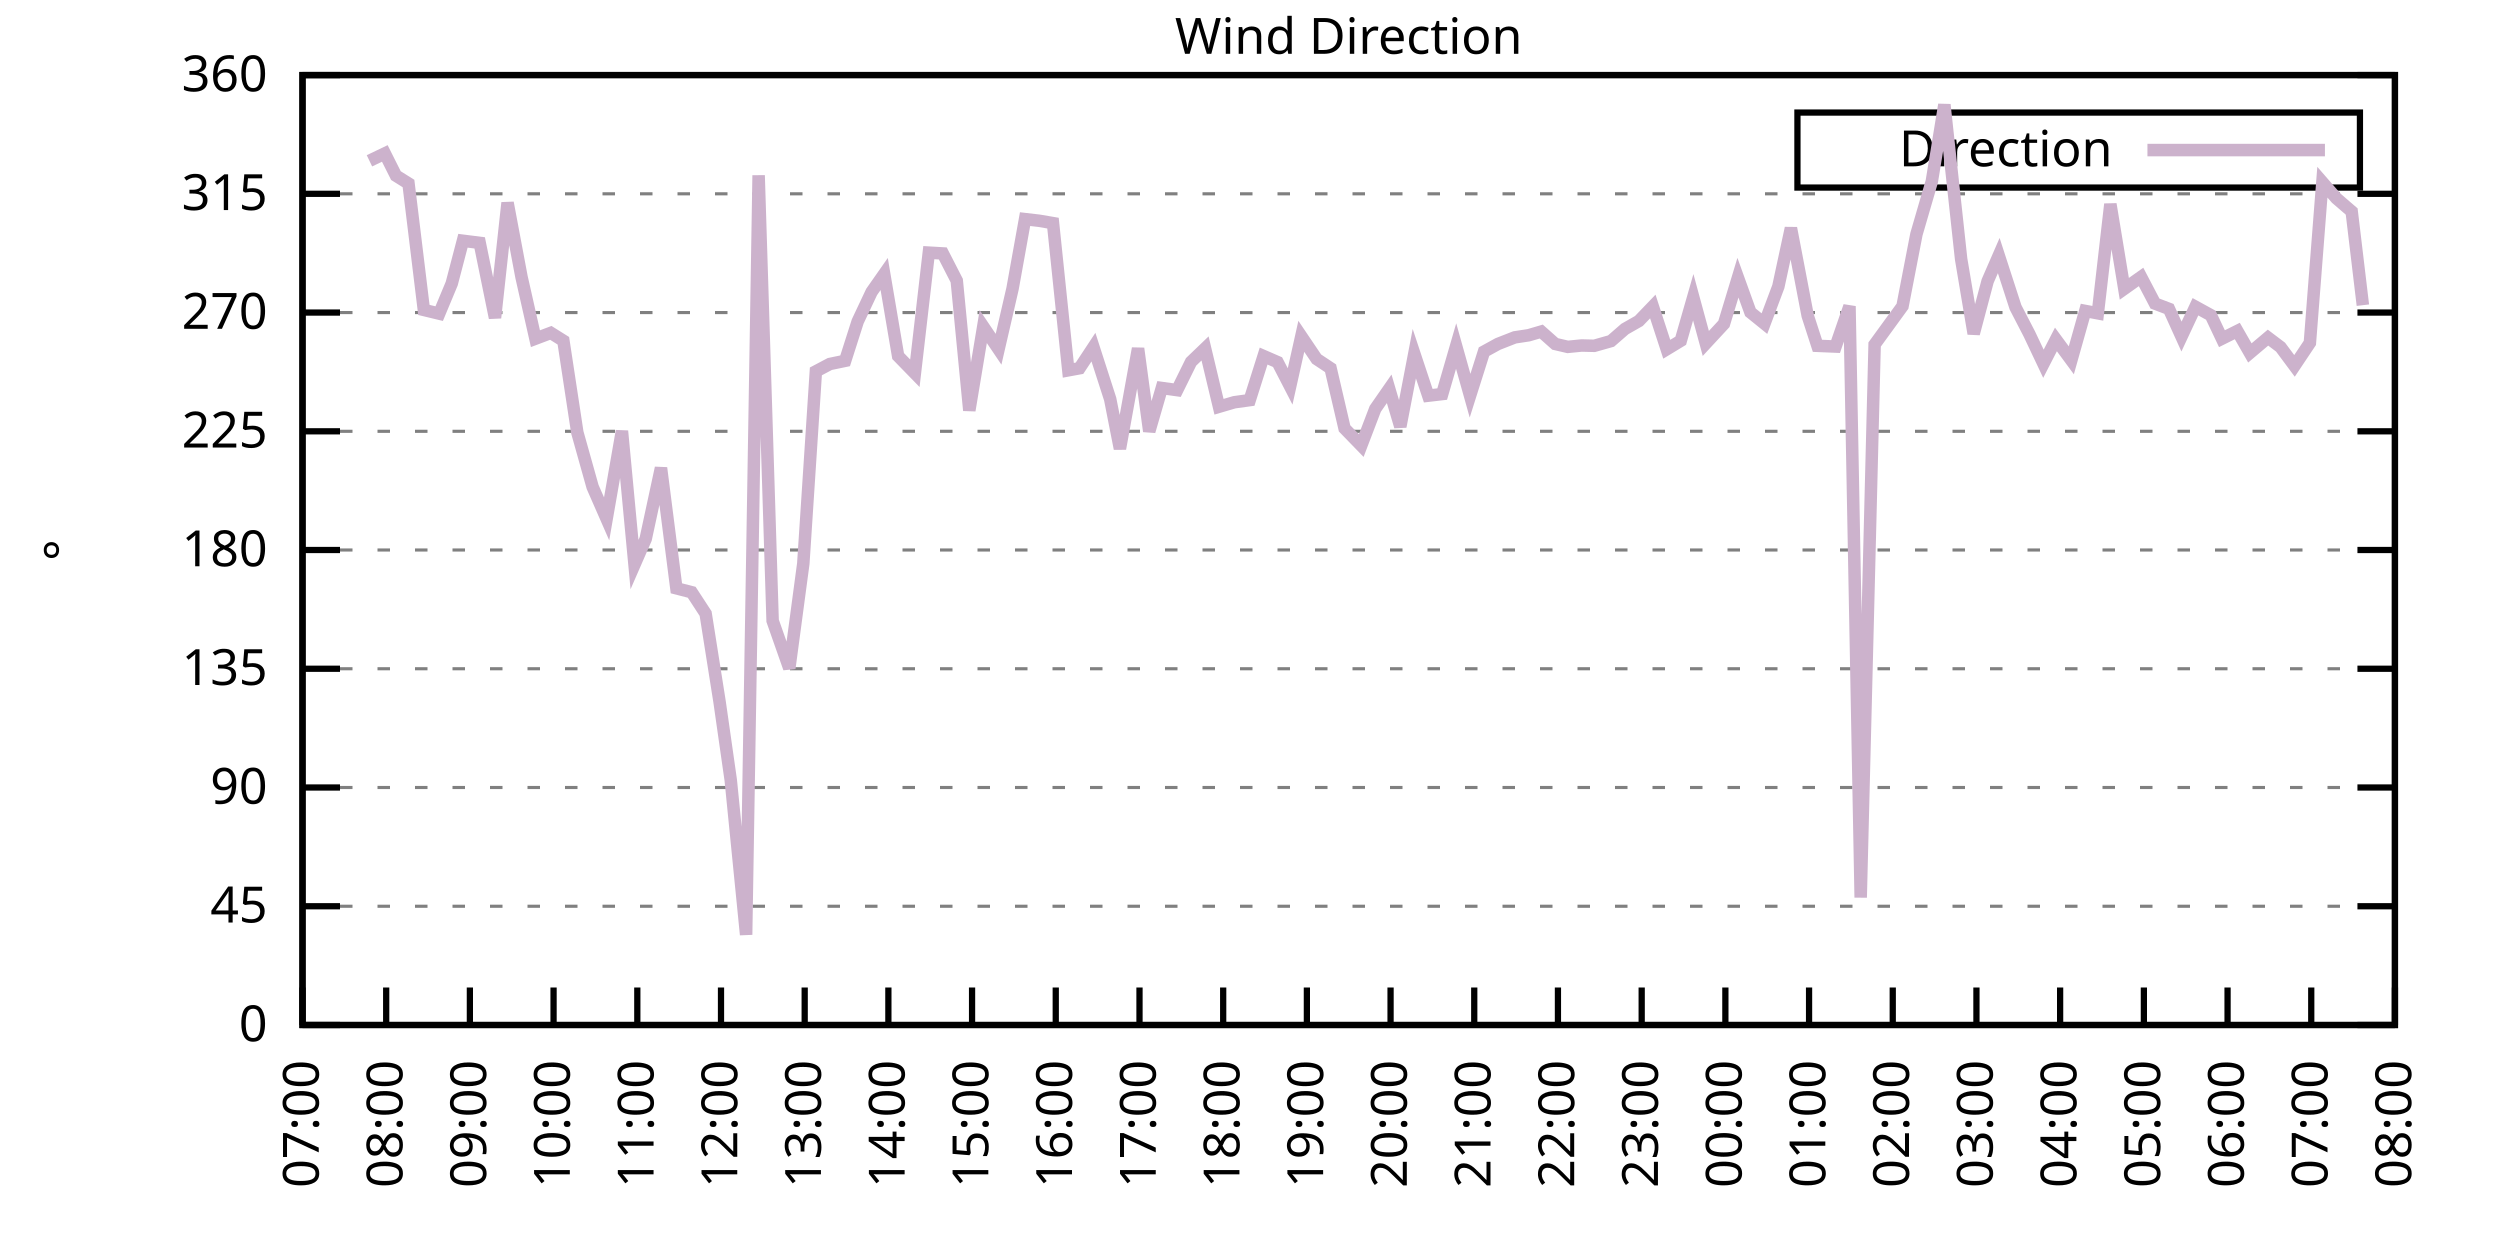
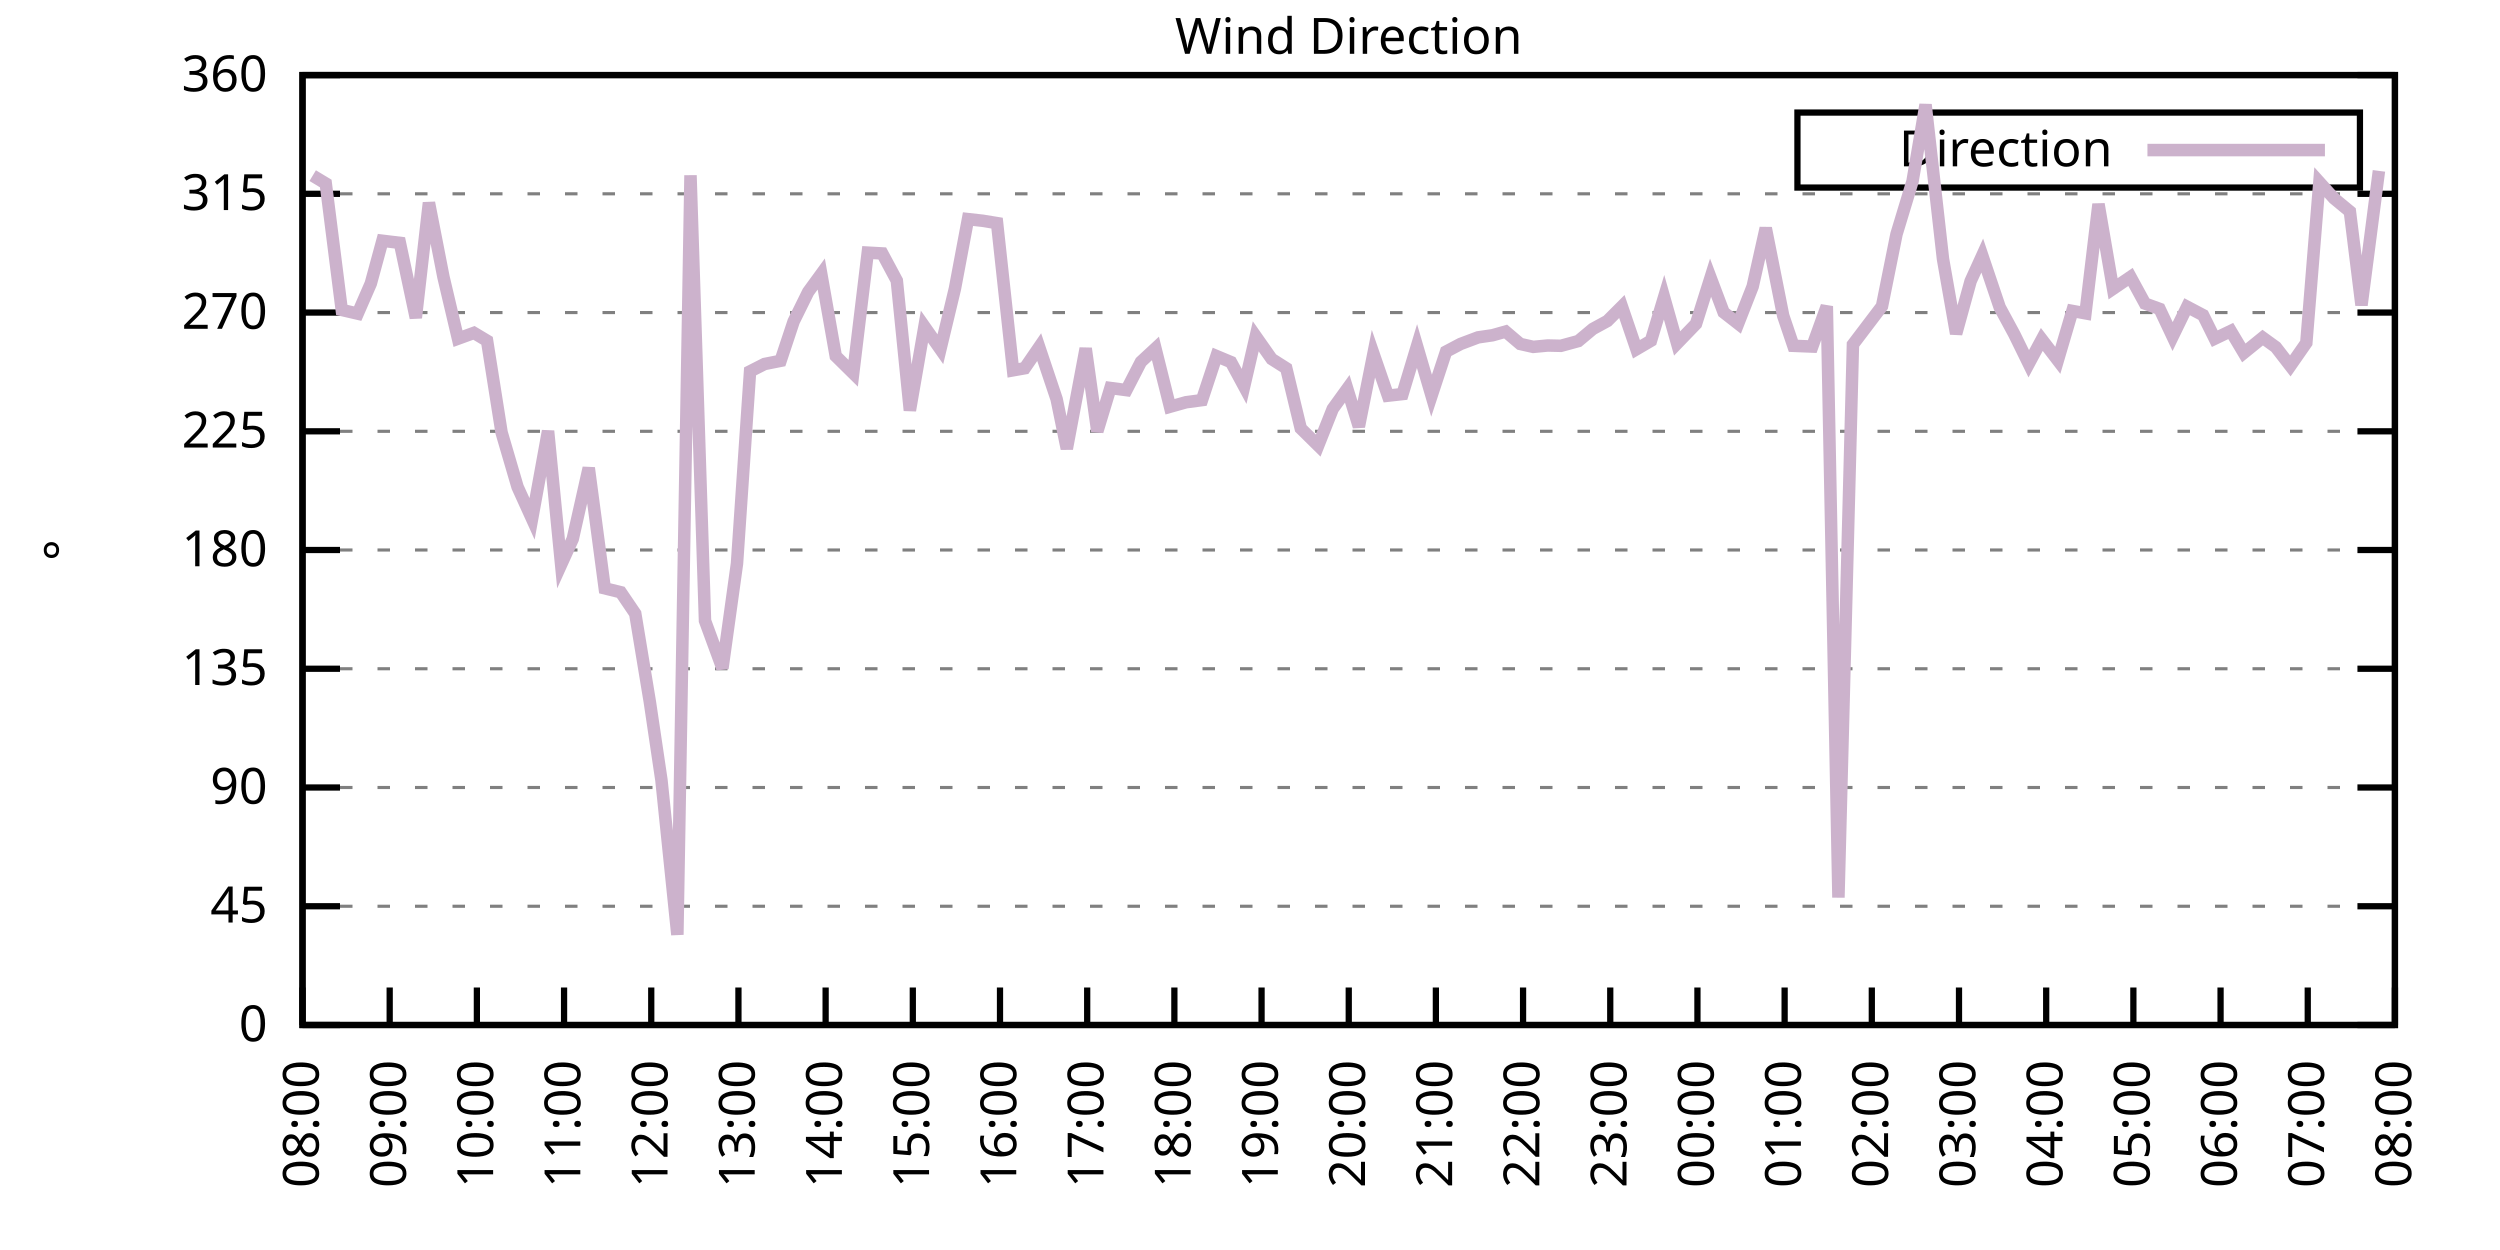
<svg xmlns="http://www.w3.org/2000/svg" xmlns:xlink="http://www.w3.org/1999/xlink" width="400" height="200" viewBox="0 0 400 200">
  <g id="gnuplot_canvas">
    <rect x="0" y="0" width="400" height="200" fill="none" />
    <defs>
      <circle id="gpDot" r="0.5" stroke-width="0.5" stroke="currentColor" />
      <path id="gpPt0" stroke-width="0.333" stroke="currentColor" d="M-1,0 h2 M0,-1 v2" />
      <path id="gpPt1" stroke-width="0.333" stroke="currentColor" d="M-1,-1 L1,1 M1,-1 L-1,1" />
      <path id="gpPt2" stroke-width="0.333" stroke="currentColor" d="M-1,0 L1,0 M0,-1 L0,1 M-1,-1 L1,1 M-1,1 L1,-1" />
      <rect id="gpPt3" stroke-width="0.333" stroke="currentColor" x="-1" y="-1" width="2" height="2" />
      <rect id="gpPt4" stroke-width="0.333" stroke="currentColor" fill="currentColor" x="-1" y="-1" width="2" height="2" />
      <circle id="gpPt5" stroke-width="0.333" stroke="currentColor" cx="0" cy="0" r="1" />
      <use xlink:href="#gpPt5" id="gpPt6" fill="currentColor" stroke="none" />
      <path id="gpPt7" stroke-width="0.333" stroke="currentColor" d="M0,-1.33 L-1.33,0.67 L1.33,0.67 z" />
      <use xlink:href="#gpPt7" id="gpPt8" fill="currentColor" stroke="none" />
      <use xlink:href="#gpPt7" id="gpPt9" stroke="currentColor" transform="rotate(180)" />
      <use xlink:href="#gpPt9" id="gpPt10" fill="currentColor" stroke="none" />
      <use xlink:href="#gpPt3" id="gpPt11" stroke="currentColor" transform="rotate(45)" />
      <use xlink:href="#gpPt11" id="gpPt12" fill="currentColor" stroke="none" />
      <path id="gpPt13" stroke-width="0.333" stroke="currentColor" d="M0,1.330 L1.265,0.411 L0.782,-1.067 L-0.782,-1.076 L-1.265,0.411 z" />
      <use xlink:href="#gpPt13" id="gpPt14" fill="currentColor" stroke="none" />
      <filter id="textbox" filterUnits="objectBoundingBox" x="0" y="0" height="1" width="1">
        <feFlood flood-color="white" flood-opacity="1" result="bgnd" />
        <feComposite in="SourceGraphic" in2="bgnd" operator="atop" />
      </filter>
      <filter id="greybox" filterUnits="objectBoundingBox" x="0" y="0" height="1" width="1">
        <feFlood flood-color="lightgrey" flood-opacity="1" result="grey" />
        <feComposite in="SourceGraphic" in2="grey" operator="atop" />
      </filter>
    </defs>
    <g fill="none" color="white" stroke="currentColor" stroke-width="1.00" stroke-linecap="butt" stroke-linejoin="miter">
</g>
    <g fill="none" color="black" stroke="currentColor" stroke-width="1.00" stroke-linecap="butt" stroke-linejoin="miter">
      <g stroke="none" shape-rendering="crispEdges">
        <polygon fill="rgb(255, 255, 255)" points="48.40,164.00 383.18,164.00 383.18,12.02 48.40,12.02 " />
      </g>
    </g>
    <g fill="none" color="black" stroke="currentColor" stroke-width="1.00" stroke-linecap="butt" stroke-linejoin="miter">
</g>
    <g fill="none" color="black" stroke="black" stroke-width="0.50" stroke-linecap="butt" stroke-linejoin="miter">
</g>
    <g fill="none" color="gray" stroke="currentColor" stroke-width="0.50" stroke-linecap="butt" stroke-linejoin="miter">
      <path stroke="gray" stroke-dasharray="2,4" class="gridline" d="M48.40,164.00 L383.19,164.00  " />
    </g>
    <g fill="none" color="gray" stroke="gray" stroke-width="1.00" stroke-linecap="butt" stroke-linejoin="miter">
</g>
    <g fill="none" color="black" stroke="currentColor" stroke-width="1.00" stroke-linecap="butt" stroke-linejoin="miter">
      <path stroke="black" d="M48.40,164.00 L54.40,164.00 M383.19,164.00 L377.19,164.00  " />
      <g transform="translate(42.80,166.60)" stroke="none" fill="black" font-family="Sans" font-size="8.00" text-anchor="end">
        <text>
          <tspan font-family="Sans"> 0</tspan>
        </text>
      </g>
    </g>
    <g fill="none" color="black" stroke="currentColor" stroke-width="1.00" stroke-linecap="butt" stroke-linejoin="miter">
</g>
    <g fill="none" color="black" stroke="black" stroke-width="0.50" stroke-linecap="butt" stroke-linejoin="miter">
</g>
    <g fill="none" color="gray" stroke="currentColor" stroke-width="0.50" stroke-linecap="butt" stroke-linejoin="miter">
      <path stroke="gray" stroke-dasharray="2,4" class="gridline" d="M48.40,145.00 L383.19,145.00  " />
    </g>
    <g fill="none" color="gray" stroke="gray" stroke-width="1.00" stroke-linecap="butt" stroke-linejoin="miter">
</g>
    <g fill="none" color="black" stroke="currentColor" stroke-width="1.00" stroke-linecap="butt" stroke-linejoin="miter">
      <path stroke="black" d="M48.40,145.00 L54.40,145.00 M383.19,145.00 L377.19,145.00  " />
      <g transform="translate(42.80,147.60)" stroke="none" fill="black" font-family="Sans" font-size="8.00" text-anchor="end">
        <text>
          <tspan font-family="Sans"> 45</tspan>
        </text>
      </g>
    </g>
    <g fill="none" color="black" stroke="currentColor" stroke-width="1.00" stroke-linecap="butt" stroke-linejoin="miter">
</g>
    <g fill="none" color="black" stroke="black" stroke-width="0.50" stroke-linecap="butt" stroke-linejoin="miter">
</g>
    <g fill="none" color="gray" stroke="currentColor" stroke-width="0.50" stroke-linecap="butt" stroke-linejoin="miter">
      <path stroke="gray" stroke-dasharray="2,4" class="gridline" d="M48.40,126.00 L383.19,126.00  " />
    </g>
    <g fill="none" color="gray" stroke="gray" stroke-width="1.00" stroke-linecap="butt" stroke-linejoin="miter">
</g>
    <g fill="none" color="black" stroke="currentColor" stroke-width="1.00" stroke-linecap="butt" stroke-linejoin="miter">
      <path stroke="black" d="M48.40,126.00 L54.40,126.00 M383.19,126.00 L377.19,126.00  " />
      <g transform="translate(42.80,128.60)" stroke="none" fill="black" font-family="Sans" font-size="8.00" text-anchor="end">
        <text>
          <tspan font-family="Sans"> 90</tspan>
        </text>
      </g>
    </g>
    <g fill="none" color="black" stroke="currentColor" stroke-width="1.00" stroke-linecap="butt" stroke-linejoin="miter">
</g>
    <g fill="none" color="black" stroke="black" stroke-width="0.50" stroke-linecap="butt" stroke-linejoin="miter">
</g>
    <g fill="none" color="gray" stroke="currentColor" stroke-width="0.50" stroke-linecap="butt" stroke-linejoin="miter">
      <path stroke="gray" stroke-dasharray="2,4" class="gridline" d="M48.40,107.00 L383.19,107.00  " />
    </g>
    <g fill="none" color="gray" stroke="gray" stroke-width="1.00" stroke-linecap="butt" stroke-linejoin="miter">
</g>
    <g fill="none" color="black" stroke="currentColor" stroke-width="1.00" stroke-linecap="butt" stroke-linejoin="miter">
      <path stroke="black" d="M48.40,107.00 L54.40,107.00 M383.19,107.00 L377.19,107.00  " />
      <g transform="translate(42.80,109.60)" stroke="none" fill="black" font-family="Sans" font-size="8.00" text-anchor="end">
        <text>
          <tspan font-family="Sans"> 135</tspan>
        </text>
      </g>
    </g>
    <g fill="none" color="black" stroke="currentColor" stroke-width="1.00" stroke-linecap="butt" stroke-linejoin="miter">
</g>
    <g fill="none" color="black" stroke="black" stroke-width="0.50" stroke-linecap="butt" stroke-linejoin="miter">
</g>
    <g fill="none" color="gray" stroke="currentColor" stroke-width="0.50" stroke-linecap="butt" stroke-linejoin="miter">
      <path stroke="gray" stroke-dasharray="2,4" class="gridline" d="M48.40,88.00 L383.19,88.00  " />
    </g>
    <g fill="none" color="gray" stroke="gray" stroke-width="1.00" stroke-linecap="butt" stroke-linejoin="miter">
</g>
    <g fill="none" color="black" stroke="currentColor" stroke-width="1.00" stroke-linecap="butt" stroke-linejoin="miter">
      <path stroke="black" d="M48.40,88.00 L54.40,88.00 M383.19,88.00 L377.19,88.00  " />
      <g transform="translate(42.80,90.60)" stroke="none" fill="black" font-family="Sans" font-size="8.00" text-anchor="end">
        <text>
          <tspan font-family="Sans"> 180</tspan>
        </text>
      </g>
    </g>
    <g fill="none" color="black" stroke="currentColor" stroke-width="1.00" stroke-linecap="butt" stroke-linejoin="miter">
</g>
    <g fill="none" color="black" stroke="black" stroke-width="0.50" stroke-linecap="butt" stroke-linejoin="miter">
</g>
    <g fill="none" color="gray" stroke="currentColor" stroke-width="0.50" stroke-linecap="butt" stroke-linejoin="miter">
      <path stroke="gray" stroke-dasharray="2,4" class="gridline" d="M48.40,69.01 L383.19,69.01  " />
    </g>
    <g fill="none" color="gray" stroke="gray" stroke-width="1.00" stroke-linecap="butt" stroke-linejoin="miter">
</g>
    <g fill="none" color="black" stroke="currentColor" stroke-width="1.00" stroke-linecap="butt" stroke-linejoin="miter">
      <path stroke="black" d="M48.40,69.01 L54.40,69.01 M383.19,69.01 L377.19,69.01  " />
      <g transform="translate(42.80,71.61)" stroke="none" fill="black" font-family="Sans" font-size="8.00" text-anchor="end">
        <text>
          <tspan font-family="Sans"> 225</tspan>
        </text>
      </g>
    </g>
    <g fill="none" color="black" stroke="currentColor" stroke-width="1.00" stroke-linecap="butt" stroke-linejoin="miter">
</g>
    <g fill="none" color="black" stroke="black" stroke-width="0.50" stroke-linecap="butt" stroke-linejoin="miter">
</g>
    <g fill="none" color="gray" stroke="currentColor" stroke-width="0.50" stroke-linecap="butt" stroke-linejoin="miter">
      <path stroke="gray" stroke-dasharray="2,4" class="gridline" d="M48.40,50.01 L383.19,50.01  " />
    </g>
    <g fill="none" color="gray" stroke="gray" stroke-width="1.00" stroke-linecap="butt" stroke-linejoin="miter">
</g>
    <g fill="none" color="black" stroke="currentColor" stroke-width="1.00" stroke-linecap="butt" stroke-linejoin="miter">
      <path stroke="black" d="M48.40,50.01 L54.40,50.01 M383.19,50.01 L377.19,50.01  " />
      <g transform="translate(42.80,52.61)" stroke="none" fill="black" font-family="Sans" font-size="8.00" text-anchor="end">
        <text>
          <tspan font-family="Sans"> 270</tspan>
        </text>
      </g>
    </g>
    <g fill="none" color="black" stroke="currentColor" stroke-width="1.00" stroke-linecap="butt" stroke-linejoin="miter">
</g>
    <g fill="none" color="black" stroke="black" stroke-width="0.50" stroke-linecap="butt" stroke-linejoin="miter">
</g>
    <g fill="none" color="gray" stroke="currentColor" stroke-width="0.50" stroke-linecap="butt" stroke-linejoin="miter">
      <path stroke="gray" stroke-dasharray="2,4" class="gridline" d="M48.40,31.01 L383.19,31.01  " />
    </g>
    <g fill="none" color="gray" stroke="gray" stroke-width="1.00" stroke-linecap="butt" stroke-linejoin="miter">
</g>
    <g fill="none" color="black" stroke="currentColor" stroke-width="1.00" stroke-linecap="butt" stroke-linejoin="miter">
      <path stroke="black" d="M48.40,31.01 L54.40,31.01 M383.19,31.01 L377.19,31.01  " />
      <g transform="translate(42.80,33.61)" stroke="none" fill="black" font-family="Sans" font-size="8.00" text-anchor="end">
        <text>
          <tspan font-family="Sans"> 315</tspan>
        </text>
      </g>
    </g>
    <g fill="none" color="black" stroke="currentColor" stroke-width="1.00" stroke-linecap="butt" stroke-linejoin="miter">
</g>
    <g fill="none" color="black" stroke="black" stroke-width="0.50" stroke-linecap="butt" stroke-linejoin="miter">
</g>
    <g fill="none" color="gray" stroke="currentColor" stroke-width="0.50" stroke-linecap="butt" stroke-linejoin="miter">
      <path stroke="gray" stroke-dasharray="2,4" class="gridline" d="M48.40,12.01 L383.19,12.01  " />
    </g>
    <g fill="none" color="gray" stroke="gray" stroke-width="1.00" stroke-linecap="butt" stroke-linejoin="miter">
</g>
    <g fill="none" color="black" stroke="currentColor" stroke-width="1.00" stroke-linecap="butt" stroke-linejoin="miter">
      <path stroke="black" d="M48.40,12.01 L54.40,12.01 M383.19,12.01 L377.19,12.01  " />
      <g transform="translate(42.80,14.61)" stroke="none" fill="black" font-family="Sans" font-size="8.00" text-anchor="end">
        <text>
          <tspan font-family="Sans"> 360</tspan>
        </text>
      </g>
    </g>
    <g fill="none" color="black" stroke="currentColor" stroke-width="1.00" stroke-linecap="butt" stroke-linejoin="miter">
      <path stroke="black" d="M48.40,164.00 L48.40,158.00  " />
      <g transform="translate(51.00,169.60) rotate(270.00)" stroke="none" fill="black" font-family="Sans" font-size="8.00" text-anchor="end">
        <text>
-           <tspan font-family="Sans">07:00</tspan>
-         </text>
-       </g>
-     </g>
-     <g fill="none" color="black" stroke="currentColor" stroke-width="1.00" stroke-linecap="butt" stroke-linejoin="miter">
-       <path stroke="black" d="M61.79,164.00 L61.79,158.00  " />
-       <g transform="translate(64.39,169.60) rotate(270.00)" stroke="none" fill="black" font-family="Sans" font-size="8.00" text-anchor="end">
-         <text>
          <tspan font-family="Sans">08:00</tspan>
        </text>
      </g>
    </g>
    <g fill="none" color="black" stroke="currentColor" stroke-width="1.00" stroke-linecap="butt" stroke-linejoin="miter">
-       <path stroke="black" d="M75.18,164.00 L75.18,158.00  " />
-       <g transform="translate(77.78,169.60) rotate(270.00)" stroke="none" fill="black" font-family="Sans" font-size="8.00" text-anchor="end">
+       <path stroke="black" d="M62.35,164.00 L62.35,158.00  " />
+       <g transform="translate(64.95,169.60) rotate(270.00)" stroke="none" fill="black" font-family="Sans" font-size="8.00" text-anchor="end">
        <text>
          <tspan font-family="Sans">09:00</tspan>
        </text>
      </g>
    </g>
    <g fill="none" color="black" stroke="currentColor" stroke-width="1.00" stroke-linecap="butt" stroke-linejoin="miter">
-       <path stroke="black" d="M88.57,164.00 L88.57,158.00  " />
-       <g transform="translate(91.17,169.60) rotate(270.00)" stroke="none" fill="black" font-family="Sans" font-size="8.00" text-anchor="end">
+       <path stroke="black" d="M76.30,164.00 L76.30,158.00  " />
+       <g transform="translate(78.90,169.60) rotate(270.00)" stroke="none" fill="black" font-family="Sans" font-size="8.00" text-anchor="end">
        <text>
          <tspan font-family="Sans">10:00</tspan>
        </text>
      </g>
    </g>
    <g fill="none" color="black" stroke="currentColor" stroke-width="1.00" stroke-linecap="butt" stroke-linejoin="miter">
-       <path stroke="black" d="M101.97,164.00 L101.97,158.00  " />
-       <g transform="translate(104.57,169.60) rotate(270.00)" stroke="none" fill="black" font-family="Sans" font-size="8.00" text-anchor="end">
+       <path stroke="black" d="M90.25,164.00 L90.25,158.00  " />
+       <g transform="translate(92.85,169.60) rotate(270.00)" stroke="none" fill="black" font-family="Sans" font-size="8.00" text-anchor="end">
        <text>
          <tspan font-family="Sans">11:00</tspan>
        </text>
      </g>
    </g>
    <g fill="none" color="black" stroke="currentColor" stroke-width="1.00" stroke-linecap="butt" stroke-linejoin="miter">
-       <path stroke="black" d="M115.36,164.00 L115.36,158.00  " />
-       <g transform="translate(117.96,169.60) rotate(270.00)" stroke="none" fill="black" font-family="Sans" font-size="8.00" text-anchor="end">
+       <path stroke="black" d="M104.20,164.00 L104.20,158.00  " />
+       <g transform="translate(106.80,169.60) rotate(270.00)" stroke="none" fill="black" font-family="Sans" font-size="8.00" text-anchor="end">
        <text>
          <tspan font-family="Sans">12:00</tspan>
        </text>
      </g>
    </g>
    <g fill="none" color="black" stroke="currentColor" stroke-width="1.00" stroke-linecap="butt" stroke-linejoin="miter">
-       <path stroke="black" d="M128.75,164.00 L128.75,158.00  " />
-       <g transform="translate(131.35,169.60) rotate(270.00)" stroke="none" fill="black" font-family="Sans" font-size="8.00" text-anchor="end">
+       <path stroke="black" d="M118.15,164.00 L118.15,158.00  " />
+       <g transform="translate(120.75,169.60) rotate(270.00)" stroke="none" fill="black" font-family="Sans" font-size="8.00" text-anchor="end">
        <text>
          <tspan font-family="Sans">13:00</tspan>
        </text>
      </g>
    </g>
    <g fill="none" color="black" stroke="currentColor" stroke-width="1.00" stroke-linecap="butt" stroke-linejoin="miter">
-       <path stroke="black" d="M142.14,164.00 L142.14,158.00  " />
-       <g transform="translate(144.74,169.60) rotate(270.00)" stroke="none" fill="black" font-family="Sans" font-size="8.00" text-anchor="end">
+       <path stroke="black" d="M132.10,164.00 L132.10,158.00  " />
+       <g transform="translate(134.70,169.60) rotate(270.00)" stroke="none" fill="black" font-family="Sans" font-size="8.00" text-anchor="end">
        <text>
          <tspan font-family="Sans">14:00</tspan>
        </text>
      </g>
    </g>
    <g fill="none" color="black" stroke="currentColor" stroke-width="1.00" stroke-linecap="butt" stroke-linejoin="miter">
-       <path stroke="black" d="M155.53,164.00 L155.53,158.00  " />
-       <g transform="translate(158.13,169.60) rotate(270.00)" stroke="none" fill="black" font-family="Sans" font-size="8.00" text-anchor="end">
+       <path stroke="black" d="M146.05,164.00 L146.05,158.00  " />
+       <g transform="translate(148.65,169.60) rotate(270.00)" stroke="none" fill="black" font-family="Sans" font-size="8.00" text-anchor="end">
        <text>
          <tspan font-family="Sans">15:00</tspan>
        </text>
      </g>
    </g>
    <g fill="none" color="black" stroke="currentColor" stroke-width="1.00" stroke-linecap="butt" stroke-linejoin="miter">
-       <path stroke="black" d="M168.92,164.00 L168.92,158.00  " />
-       <g transform="translate(171.52,169.60) rotate(270.00)" stroke="none" fill="black" font-family="Sans" font-size="8.00" text-anchor="end">
+       <path stroke="black" d="M160.00,164.00 L160.00,158.00  " />
+       <g transform="translate(162.60,169.60) rotate(270.00)" stroke="none" fill="black" font-family="Sans" font-size="8.00" text-anchor="end">
        <text>
          <tspan font-family="Sans">16:00</tspan>
        </text>
      </g>
    </g>
    <g fill="none" color="black" stroke="currentColor" stroke-width="1.00" stroke-linecap="butt" stroke-linejoin="miter">
-       <path stroke="black" d="M182.32,164.00 L182.32,158.00  " />
-       <g transform="translate(184.92,169.60) rotate(270.00)" stroke="none" fill="black" font-family="Sans" font-size="8.00" text-anchor="end">
+       <path stroke="black" d="M173.95,164.00 L173.95,158.00  " />
+       <g transform="translate(176.55,169.60) rotate(270.00)" stroke="none" fill="black" font-family="Sans" font-size="8.00" text-anchor="end">
        <text>
          <tspan font-family="Sans">17:00</tspan>
        </text>
      </g>
    </g>
    <g fill="none" color="black" stroke="currentColor" stroke-width="1.00" stroke-linecap="butt" stroke-linejoin="miter">
-       <path stroke="black" d="M195.71,164.00 L195.71,158.00  " />
-       <g transform="translate(198.31,169.60) rotate(270.00)" stroke="none" fill="black" font-family="Sans" font-size="8.00" text-anchor="end">
+       <path stroke="black" d="M187.90,164.00 L187.90,158.00  " />
+       <g transform="translate(190.50,169.60) rotate(270.00)" stroke="none" fill="black" font-family="Sans" font-size="8.00" text-anchor="end">
        <text>
          <tspan font-family="Sans">18:00</tspan>
        </text>
      </g>
    </g>
    <g fill="none" color="black" stroke="currentColor" stroke-width="1.00" stroke-linecap="butt" stroke-linejoin="miter">
-       <path stroke="black" d="M209.10,164.00 L209.10,158.00  " />
-       <g transform="translate(211.70,169.60) rotate(270.00)" stroke="none" fill="black" font-family="Sans" font-size="8.00" text-anchor="end">
+       <path stroke="black" d="M201.85,164.00 L201.85,158.00  " />
+       <g transform="translate(204.45,169.60) rotate(270.00)" stroke="none" fill="black" font-family="Sans" font-size="8.00" text-anchor="end">
        <text>
          <tspan font-family="Sans">19:00</tspan>
        </text>
      </g>
    </g>
    <g fill="none" color="black" stroke="currentColor" stroke-width="1.00" stroke-linecap="butt" stroke-linejoin="miter">
-       <path stroke="black" d="M222.49,164.00 L222.49,158.00  " />
-       <g transform="translate(225.09,169.60) rotate(270.00)" stroke="none" fill="black" font-family="Sans" font-size="8.00" text-anchor="end">
+       <path stroke="black" d="M215.80,164.00 L215.80,158.00  " />
+       <g transform="translate(218.40,169.60) rotate(270.00)" stroke="none" fill="black" font-family="Sans" font-size="8.00" text-anchor="end">
        <text>
          <tspan font-family="Sans">20:00</tspan>
        </text>
      </g>
    </g>
    <g fill="none" color="black" stroke="currentColor" stroke-width="1.00" stroke-linecap="butt" stroke-linejoin="miter">
-       <path stroke="black" d="M235.88,164.00 L235.88,158.00  " />
-       <g transform="translate(238.48,169.60) rotate(270.00)" stroke="none" fill="black" font-family="Sans" font-size="8.00" text-anchor="end">
+       <path stroke="black" d="M229.74,164.00 L229.74,158.00  " />
+       <g transform="translate(232.34,169.60) rotate(270.00)" stroke="none" fill="black" font-family="Sans" font-size="8.00" text-anchor="end">
        <text>
          <tspan font-family="Sans">21:00</tspan>
        </text>
      </g>
    </g>
    <g fill="none" color="black" stroke="currentColor" stroke-width="1.00" stroke-linecap="butt" stroke-linejoin="miter">
-       <path stroke="black" d="M249.27,164.00 L249.27,158.00  " />
-       <g transform="translate(251.87,169.60) rotate(270.00)" stroke="none" fill="black" font-family="Sans" font-size="8.00" text-anchor="end">
+       <path stroke="black" d="M243.69,164.00 L243.69,158.00  " />
+       <g transform="translate(246.29,169.60) rotate(270.00)" stroke="none" fill="black" font-family="Sans" font-size="8.00" text-anchor="end">
        <text>
          <tspan font-family="Sans">22:00</tspan>
        </text>
      </g>
    </g>
    <g fill="none" color="black" stroke="currentColor" stroke-width="1.00" stroke-linecap="butt" stroke-linejoin="miter">
-       <path stroke="black" d="M262.67,164.00 L262.67,158.00  " />
-       <g transform="translate(265.27,169.60) rotate(270.00)" stroke="none" fill="black" font-family="Sans" font-size="8.00" text-anchor="end">
+       <path stroke="black" d="M257.64,164.00 L257.64,158.00  " />
+       <g transform="translate(260.24,169.60) rotate(270.00)" stroke="none" fill="black" font-family="Sans" font-size="8.00" text-anchor="end">
        <text>
          <tspan font-family="Sans">23:00</tspan>
        </text>
      </g>
    </g>
    <g fill="none" color="black" stroke="currentColor" stroke-width="1.00" stroke-linecap="butt" stroke-linejoin="miter">
-       <path stroke="black" d="M276.06,164.00 L276.06,158.00  " />
-       <g transform="translate(278.66,169.60) rotate(270.00)" stroke="none" fill="black" font-family="Sans" font-size="8.00" text-anchor="end">
+       <path stroke="black" d="M271.59,164.00 L271.59,158.00  " />
+       <g transform="translate(274.19,169.60) rotate(270.00)" stroke="none" fill="black" font-family="Sans" font-size="8.00" text-anchor="end">
        <text>
          <tspan font-family="Sans">00:00</tspan>
        </text>
      </g>
    </g>
    <g fill="none" color="black" stroke="currentColor" stroke-width="1.00" stroke-linecap="butt" stroke-linejoin="miter">
-       <path stroke="black" d="M289.45,164.00 L289.45,158.00  " />
-       <g transform="translate(292.05,169.60) rotate(270.00)" stroke="none" fill="black" font-family="Sans" font-size="8.00" text-anchor="end">
+       <path stroke="black" d="M285.54,164.00 L285.54,158.00  " />
+       <g transform="translate(288.14,169.60) rotate(270.00)" stroke="none" fill="black" font-family="Sans" font-size="8.00" text-anchor="end">
        <text>
          <tspan font-family="Sans">01:00</tspan>
        </text>
      </g>
    </g>
    <g fill="none" color="black" stroke="currentColor" stroke-width="1.00" stroke-linecap="butt" stroke-linejoin="miter">
-       <path stroke="black" d="M302.84,164.00 L302.84,158.00  " />
-       <g transform="translate(305.44,169.60) rotate(270.00)" stroke="none" fill="black" font-family="Sans" font-size="8.00" text-anchor="end">
+       <path stroke="black" d="M299.49,164.00 L299.49,158.00  " />
+       <g transform="translate(302.09,169.60) rotate(270.00)" stroke="none" fill="black" font-family="Sans" font-size="8.00" text-anchor="end">
        <text>
          <tspan font-family="Sans">02:00</tspan>
        </text>
      </g>
    </g>
    <g fill="none" color="black" stroke="currentColor" stroke-width="1.00" stroke-linecap="butt" stroke-linejoin="miter">
-       <path stroke="black" d="M316.23,164.00 L316.23,158.00  " />
-       <g transform="translate(318.83,169.60) rotate(270.00)" stroke="none" fill="black" font-family="Sans" font-size="8.00" text-anchor="end">
+       <path stroke="black" d="M313.44,164.00 L313.44,158.00  " />
+       <g transform="translate(316.04,169.60) rotate(270.00)" stroke="none" fill="black" font-family="Sans" font-size="8.00" text-anchor="end">
        <text>
          <tspan font-family="Sans">03:00</tspan>
        </text>
      </g>
    </g>
    <g fill="none" color="black" stroke="currentColor" stroke-width="1.00" stroke-linecap="butt" stroke-linejoin="miter">
-       <path stroke="black" d="M329.62,164.00 L329.62,158.00  " />
-       <g transform="translate(332.22,169.60) rotate(270.00)" stroke="none" fill="black" font-family="Sans" font-size="8.00" text-anchor="end">
+       <path stroke="black" d="M327.39,164.00 L327.39,158.00  " />
+       <g transform="translate(329.99,169.60) rotate(270.00)" stroke="none" fill="black" font-family="Sans" font-size="8.00" text-anchor="end">
        <text>
          <tspan font-family="Sans">04:00</tspan>
        </text>
      </g>
    </g>
    <g fill="none" color="black" stroke="currentColor" stroke-width="1.00" stroke-linecap="butt" stroke-linejoin="miter">
-       <path stroke="black" d="M343.02,164.00 L343.02,158.00  " />
-       <g transform="translate(345.62,169.60) rotate(270.00)" stroke="none" fill="black" font-family="Sans" font-size="8.00" text-anchor="end">
+       <path stroke="black" d="M341.34,164.00 L341.34,158.00  " />
+       <g transform="translate(343.94,169.60) rotate(270.00)" stroke="none" fill="black" font-family="Sans" font-size="8.00" text-anchor="end">
        <text>
          <tspan font-family="Sans">05:00</tspan>
        </text>
      </g>
    </g>
    <g fill="none" color="black" stroke="currentColor" stroke-width="1.00" stroke-linecap="butt" stroke-linejoin="miter">
-       <path stroke="black" d="M356.41,164.00 L356.41,158.00  " />
-       <g transform="translate(359.01,169.60) rotate(270.00)" stroke="none" fill="black" font-family="Sans" font-size="8.00" text-anchor="end">
+       <path stroke="black" d="M355.29,164.00 L355.29,158.00  " />
+       <g transform="translate(357.89,169.60) rotate(270.00)" stroke="none" fill="black" font-family="Sans" font-size="8.00" text-anchor="end">
        <text>
          <tspan font-family="Sans">06:00</tspan>
        </text>
      </g>
    </g>
    <g fill="none" color="black" stroke="currentColor" stroke-width="1.00" stroke-linecap="butt" stroke-linejoin="miter">
-       <path stroke="black" d="M369.80,164.00 L369.80,158.00  " />
-       <g transform="translate(372.40,169.60) rotate(270.00)" stroke="none" fill="black" font-family="Sans" font-size="8.00" text-anchor="end">
+       <path stroke="black" d="M369.24,164.00 L369.24,158.00  " />
+       <g transform="translate(371.84,169.60) rotate(270.00)" stroke="none" fill="black" font-family="Sans" font-size="8.00" text-anchor="end">
        <text>
          <tspan font-family="Sans">07:00</tspan>
        </text>
      </g>
    </g>
    <g fill="none" color="black" stroke="currentColor" stroke-width="1.00" stroke-linecap="butt" stroke-linejoin="miter">
      <path stroke="black" d="M383.19,164.00 L383.19,158.00  " />
      <g transform="translate(385.79,169.60) rotate(270.00)" stroke="none" fill="black" font-family="Sans" font-size="8.00" text-anchor="end">
        <text>
          <tspan font-family="Sans">08:00</tspan>
        </text>
      </g>
    </g>
    <g fill="none" color="black" stroke="currentColor" stroke-width="1.00" stroke-linecap="butt" stroke-linejoin="miter">
</g>
    <g fill="none" color="black" stroke="currentColor" stroke-width="1.00" stroke-linecap="butt" stroke-linejoin="miter">
      <path stroke="black" d="M48.40,12.01 L48.40,164.00 L383.19,164.00 L383.19,12.01 L48.40,12.01 Z  " />
    </g>
    <g fill="none" color="black" stroke="currentColor" stroke-width="1.00" stroke-linecap="butt" stroke-linejoin="miter">
</g>
    <g fill="none" color="black" stroke="currentColor" stroke-width="1.00" stroke-linecap="butt" stroke-linejoin="miter">
      <path stroke="black" d="M287.59,30.01 L287.59,18.01 L377.59,18.01 L377.59,30.01 L287.59,30.01 Z  " />
    </g>
    <g id="Wind_direction_plot_1">
      <g fill="none" color="white" stroke="black" stroke-width="2.00" stroke-linecap="butt" stroke-linejoin="miter">
</g>
      <g fill="none" color="black" stroke="currentColor" stroke-width="2.00" stroke-linecap="butt" stroke-linejoin="miter">
        <g transform="translate(337.99,26.61)" stroke="none" fill="black" font-family="Sans" font-size="8.00" text-anchor="end">
          <text>
            <tspan font-family="Sans">Direction</tspan>
          </text>
        </g>
      </g>
      <g fill="none" color="black" stroke="currentColor" stroke-width="2.00" stroke-linecap="butt" stroke-linejoin="miter">
-         <path stroke="rgb(204, 178, 204)" d="M343.59,24.01 L371.99,24.01 M59.11,25.73 L61.57,24.55 L63.35,28.10 L65.36,29.36 L67.82,49.59 L70.27,50.18   L72.28,45.36 L74.07,38.52 L76.75,38.86 L79.20,50.85 L81.21,32.44 L83.44,44.31 L85.67,54.19 L88.13,53.26   L90.14,54.52 L92.37,69.18 L94.82,77.91 L97.06,83.02 L99.51,68.96 L101.52,90.33 L103.31,86.23 L105.76,74.87   L108.22,94.13 L110.67,94.76 L112.90,98.18 L115.13,112.28 L116.92,124.82 L119.38,149.56 L121.38,28.05 L123.62,99.32   L126.29,106.92 L128.53,90.16 L130.54,59.42 L132.77,58.24 L135.22,57.73 L137.23,51.44 L139.46,46.71 L141.47,43.84   L143.70,56.97 L146.38,59.72 L148.61,40.42 L150.85,40.55 L153.08,44.90 L155.09,65.67 L157.32,52.25 L159.77,55.88   L162.01,46.17 L164.01,35.06 L166.25,35.32 L168.48,35.70 L170.93,59.25 L172.72,58.92 L174.95,55.54 L177.63,63.86   L179.19,71.79 L182.09,55.75 L183.88,69.01 L185.89,62.08 L188.34,62.42 L190.57,57.90 L192.81,55.75 L195.04,65.08   L197.49,64.36 L199.95,64.02 L202.18,56.97 L204.41,57.94 L206.42,61.83 L208.21,53.81 L210.66,57.44 L212.89,58.92   L215.13,68.54 L217.80,71.29 L220.04,65.42 L222.27,62.21 L224.05,68.25 L226.29,56.59 L228.52,63.31 L230.75,63.05   L232.98,55.37 L235.21,63.31 L237.44,56.26 L239.68,55.03 L242.36,53.98 L244.59,53.64 L246.60,53.05 L248.83,55.03   L250.84,55.50 L253.07,55.28 L255.08,55.33 L257.76,54.57 L259.99,52.63 L262.22,51.36 L264.45,49.04 L266.68,55.88   L268.92,54.52 L270.92,47.56 L272.93,54.95 L275.83,51.82 L278.07,44.43 L280.07,49.97 L282.31,51.78 L284.54,45.83   L286.55,36.50 L289.23,50.51 L290.79,55.33 L293.69,55.45 L295.92,48.99 L297.71,143.61 L299.94,55.12 L304.40,48.99   L306.63,37.47 L309.09,29.02 L311.10,16.74 L313.78,41.44 L315.79,53.39 L318.02,44.98 L319.80,40.89 L322.48,49.16   L324.71,53.47 L326.95,58.20 L328.95,54.31 L331.41,57.65 L333.64,49.75 L335.65,50.13 L337.66,32.66 L339.89,46.21   L342.57,44.31 L344.80,48.57 L347.03,49.42 L349.04,53.85 L351.27,49.08 L353.73,50.43 L355.51,54.19 L357.97,52.96   L359.98,56.47 L362.88,54.02 L364.89,55.54 L367.12,58.54 L369.58,54.86 L371.58,29.15 L373.82,31.73 L376.27,33.84   L378.06,48.83  " />
+         <path stroke="rgb(204, 178, 204)" d="M343.59,24.01 L371.99,24.01 M50.03,28.10 L52.12,29.36 L54.68,49.59 L57.23,50.18 L59.33,45.36 L61.19,38.52   L63.98,38.86 L66.53,50.85 L68.63,32.44 L70.95,44.31 L73.28,54.19 L75.83,53.26 L77.93,54.52 L80.25,69.18   L82.81,77.91 L85.13,83.02 L87.69,68.96 L89.78,90.33 L91.64,86.23 L94.20,74.87 L96.76,94.13 L99.32,94.76   L101.64,98.18 L103.97,112.28 L105.83,124.82 L108.38,149.56 L110.48,28.05 L112.80,99.32 L115.59,106.92 L117.92,90.16   L120.01,59.42 L122.33,58.24 L124.89,57.73 L126.98,51.44 L129.31,46.71 L131.40,43.84 L133.72,56.97 L136.51,59.72   L138.84,40.42 L141.16,40.55 L143.49,44.90 L145.58,65.67 L147.91,52.25 L150.46,55.88 L152.79,46.17 L154.88,35.06   L157.21,35.32 L159.53,35.70 L162.09,59.25 L163.95,58.92 L166.27,55.54 L169.06,63.86 L170.69,71.79 L173.71,55.75   L175.57,69.01 L177.67,62.08 L180.22,62.42 L182.55,57.90 L184.87,55.75 L187.20,65.08 L189.76,64.36 L192.31,64.02   L194.64,56.97 L196.96,57.94 L199.06,61.83 L200.92,53.81 L203.47,57.44 L205.80,58.92 L208.12,68.54 L210.91,71.29   L213.24,65.42 L215.56,62.21 L217.42,68.25 L219.75,56.59 L222.07,63.31 L224.40,63.05 L226.72,55.37 L229.05,63.31   L231.37,56.26 L233.70,55.03 L236.49,53.98 L238.81,53.64 L240.90,53.05 L243.23,55.03 L245.32,55.50 L247.65,55.28   L249.74,55.33 L252.53,54.57 L254.85,52.63 L257.18,51.36 L259.50,49.04 L261.83,55.88 L264.15,54.52 L266.25,47.56   L268.34,54.95 L271.36,51.82 L273.69,44.43 L275.78,49.97 L278.10,51.78 L280.43,45.83 L282.52,36.50 L285.31,50.51   L286.94,55.33 L289.96,55.45 L292.29,48.99 L294.15,143.61 L296.47,55.12 L301.12,48.99 L303.44,37.47 L306.00,29.02   L308.09,16.74 L310.88,41.44 L312.98,53.39 L315.30,44.98 L317.16,40.89 L319.95,49.16 L322.28,53.47 L324.60,58.20   L326.69,54.31 L329.25,57.65 L331.58,49.75 L333.67,50.13 L335.76,32.66 L338.09,46.21 L340.88,44.31 L343.20,48.57   L345.53,49.42 L347.62,53.85 L349.94,49.08 L352.50,50.43 L354.36,54.19 L356.92,52.96 L359.01,56.47 L362.03,54.02   L364.13,55.54 L366.45,58.54 L369.01,54.86 L371.10,29.15 L373.43,31.73 L375.98,33.84 L377.84,48.83 L380.63,27.34    " />
      </g>
    </g>
    <g fill="none" color="black" stroke="currentColor" stroke-width="2.00" stroke-linecap="butt" stroke-linejoin="miter">
</g>
    <g fill="none" color="black" stroke="black" stroke-width="1.00" stroke-linecap="butt" stroke-linejoin="miter">
</g>
    <g fill="none" color="black" stroke="currentColor" stroke-width="1.00" stroke-linecap="butt" stroke-linejoin="miter">
      <path stroke="black" d="M48.40,12.01 L48.40,164.00 L383.19,164.00 L383.19,12.01 L48.40,12.01 Z  " />
      <g transform="translate(12.80,88.01) rotate(270.00)" stroke="none" fill="black" font-family="Sans" font-size="8.00" text-anchor="middle">
        <text>
          <tspan font-family="Sans">°</tspan>
        </text>
      </g>
    </g>
    <g fill="none" color="black" stroke="currentColor" stroke-width="1.00" stroke-linecap="butt" stroke-linejoin="miter">
</g>
    <g fill="none" color="black" stroke="currentColor" stroke-width="1.00" stroke-linecap="butt" stroke-linejoin="miter">
      <g transform="translate(215.79,8.61)" stroke="none" fill="black" font-family="Sans" font-size="8.00" text-anchor="middle">
        <text>
          <tspan font-family="Sans">Wind Direction</tspan>
        </text>
      </g>
    </g>
    <g fill="none" color="black" stroke="currentColor" stroke-width="1.00" stroke-linecap="butt" stroke-linejoin="miter">
</g>
  </g>
</svg>
